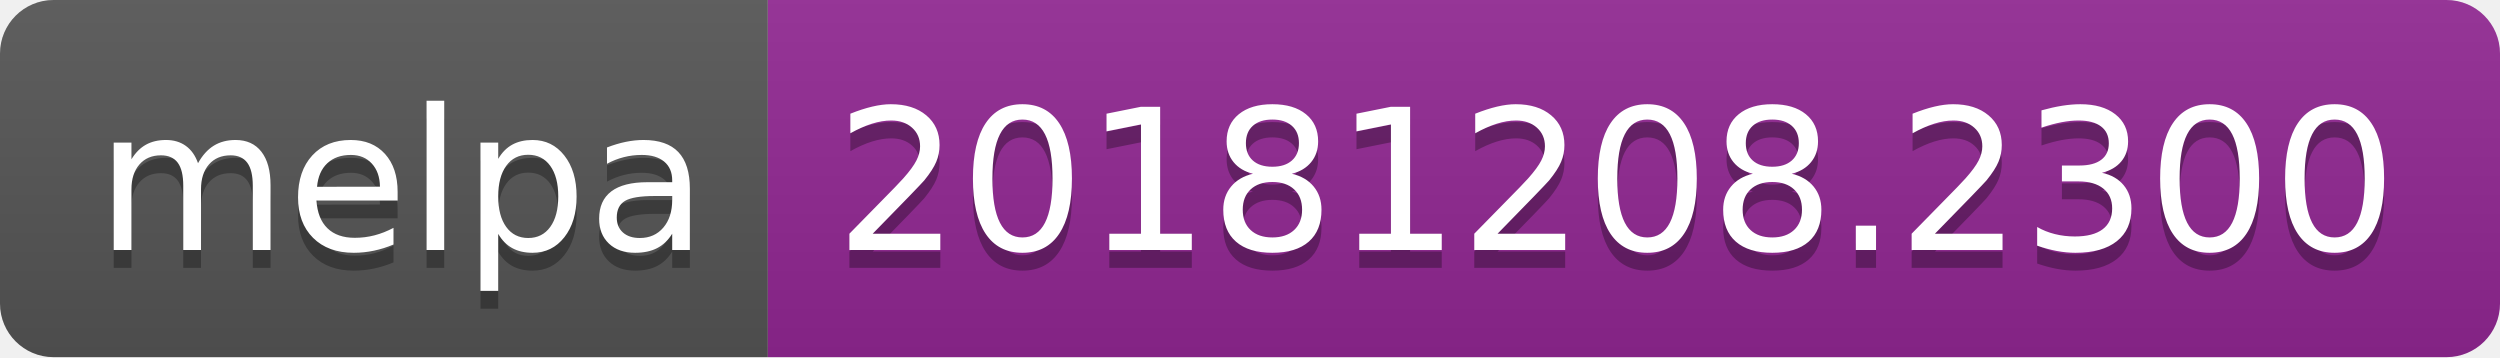
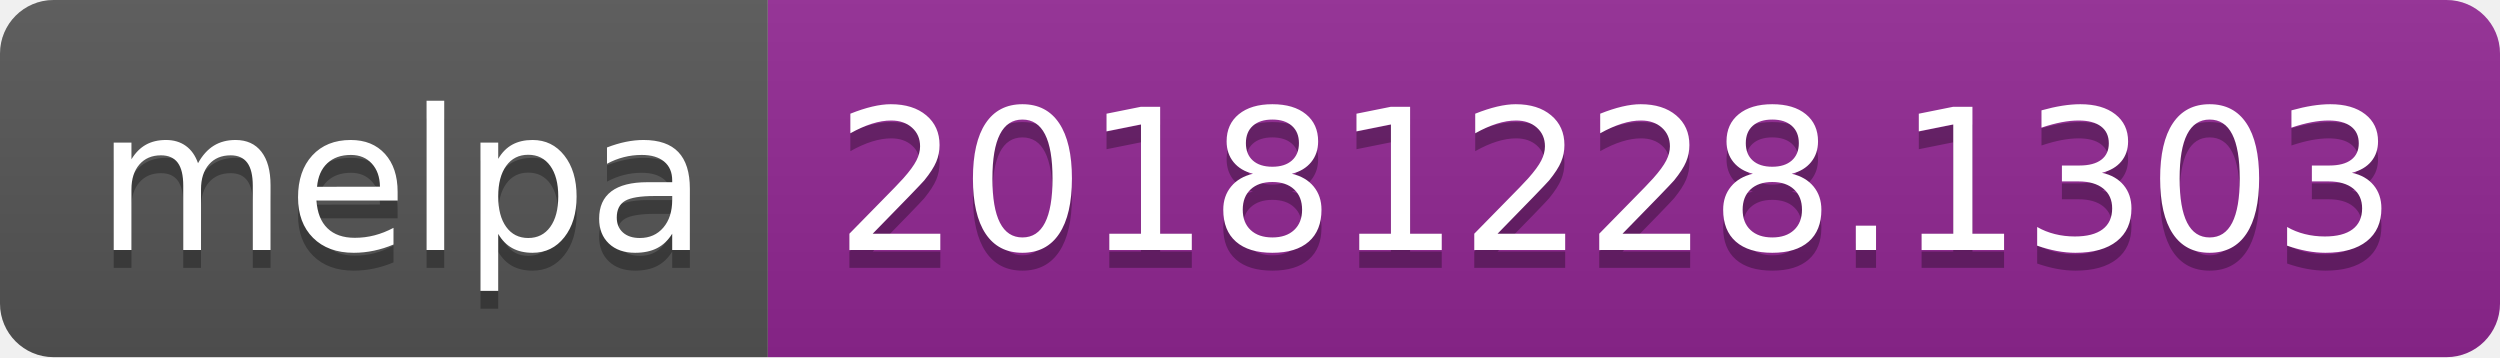
<svg xmlns="http://www.w3.org/2000/svg" width="140" height="20">
  <linearGradient id="b" x2="0" y2="100%">
    <stop offset="0" stop-color="#bbb" stop-opacity=".1" />
    <stop offset="1" stop-opacity=".1" />
  </linearGradient>
  <clipPath id="a">
    <rect width="140" height="20" rx="3" fill="#fff" />
  </clipPath>
  <g clip-path="url(#a)">
    <path fill="#555" d="M0 0h43v20H0z" />
    <path fill="#922793" d="M43 0h97v20H43z" />
    <path fill="url(#b)" d="M0 0h140v20H0z" />
  </g>
  <g fill="#fff" text-anchor="middle" font-family="DejaVu Sans,Verdana,Geneva,sans-serif" font-size="110">
    <text x="225" y="150" fill="#010101" fill-opacity=".3" transform="scale(.1)" textLength="330">melpa</text>
    <text x="225" y="140" transform="scale(.1)" textLength="330">melpa</text>
-     <text x="905" y="150" fill="#010101" fill-opacity=".3" transform="scale(.1)" textLength="870">20181208.2300</text>
-     <text x="905" y="140" transform="scale(.1)" textLength="870">20181208.2300</text>
+     <text x="905" y="150" fill="#010101" fill-opacity=".3" transform="scale(.1)" textLength="870">20181228.1303</text>
+     <text x="905" y="140" transform="scale(.1)" textLength="870">20181228.1303</text>
  </g>
</svg>
